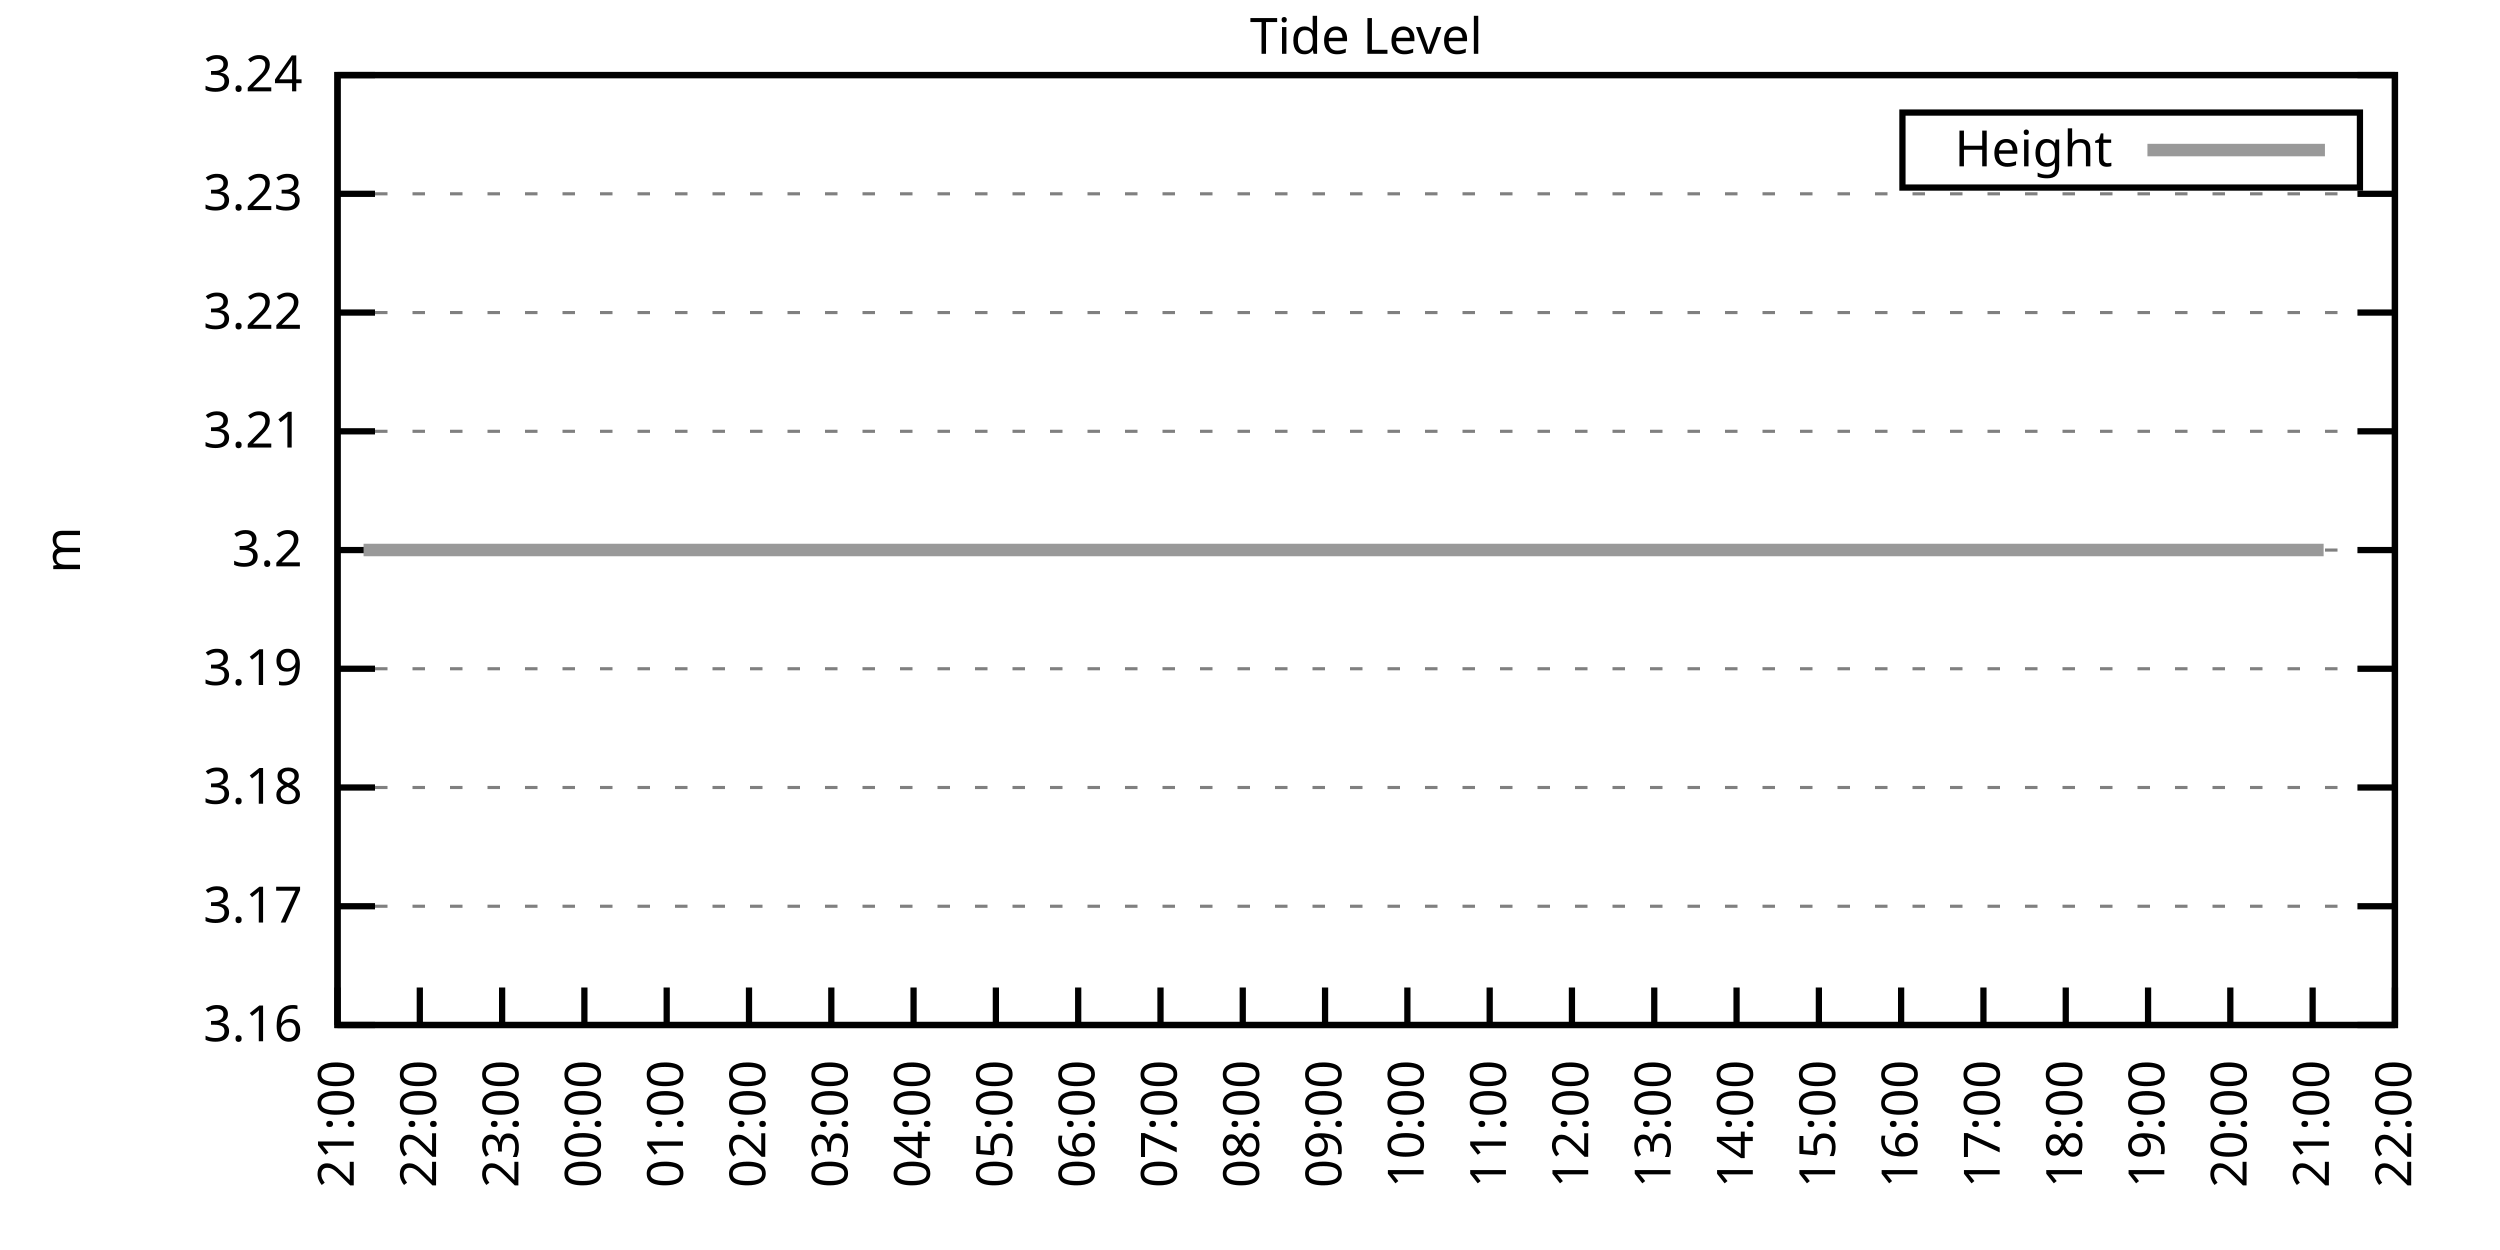
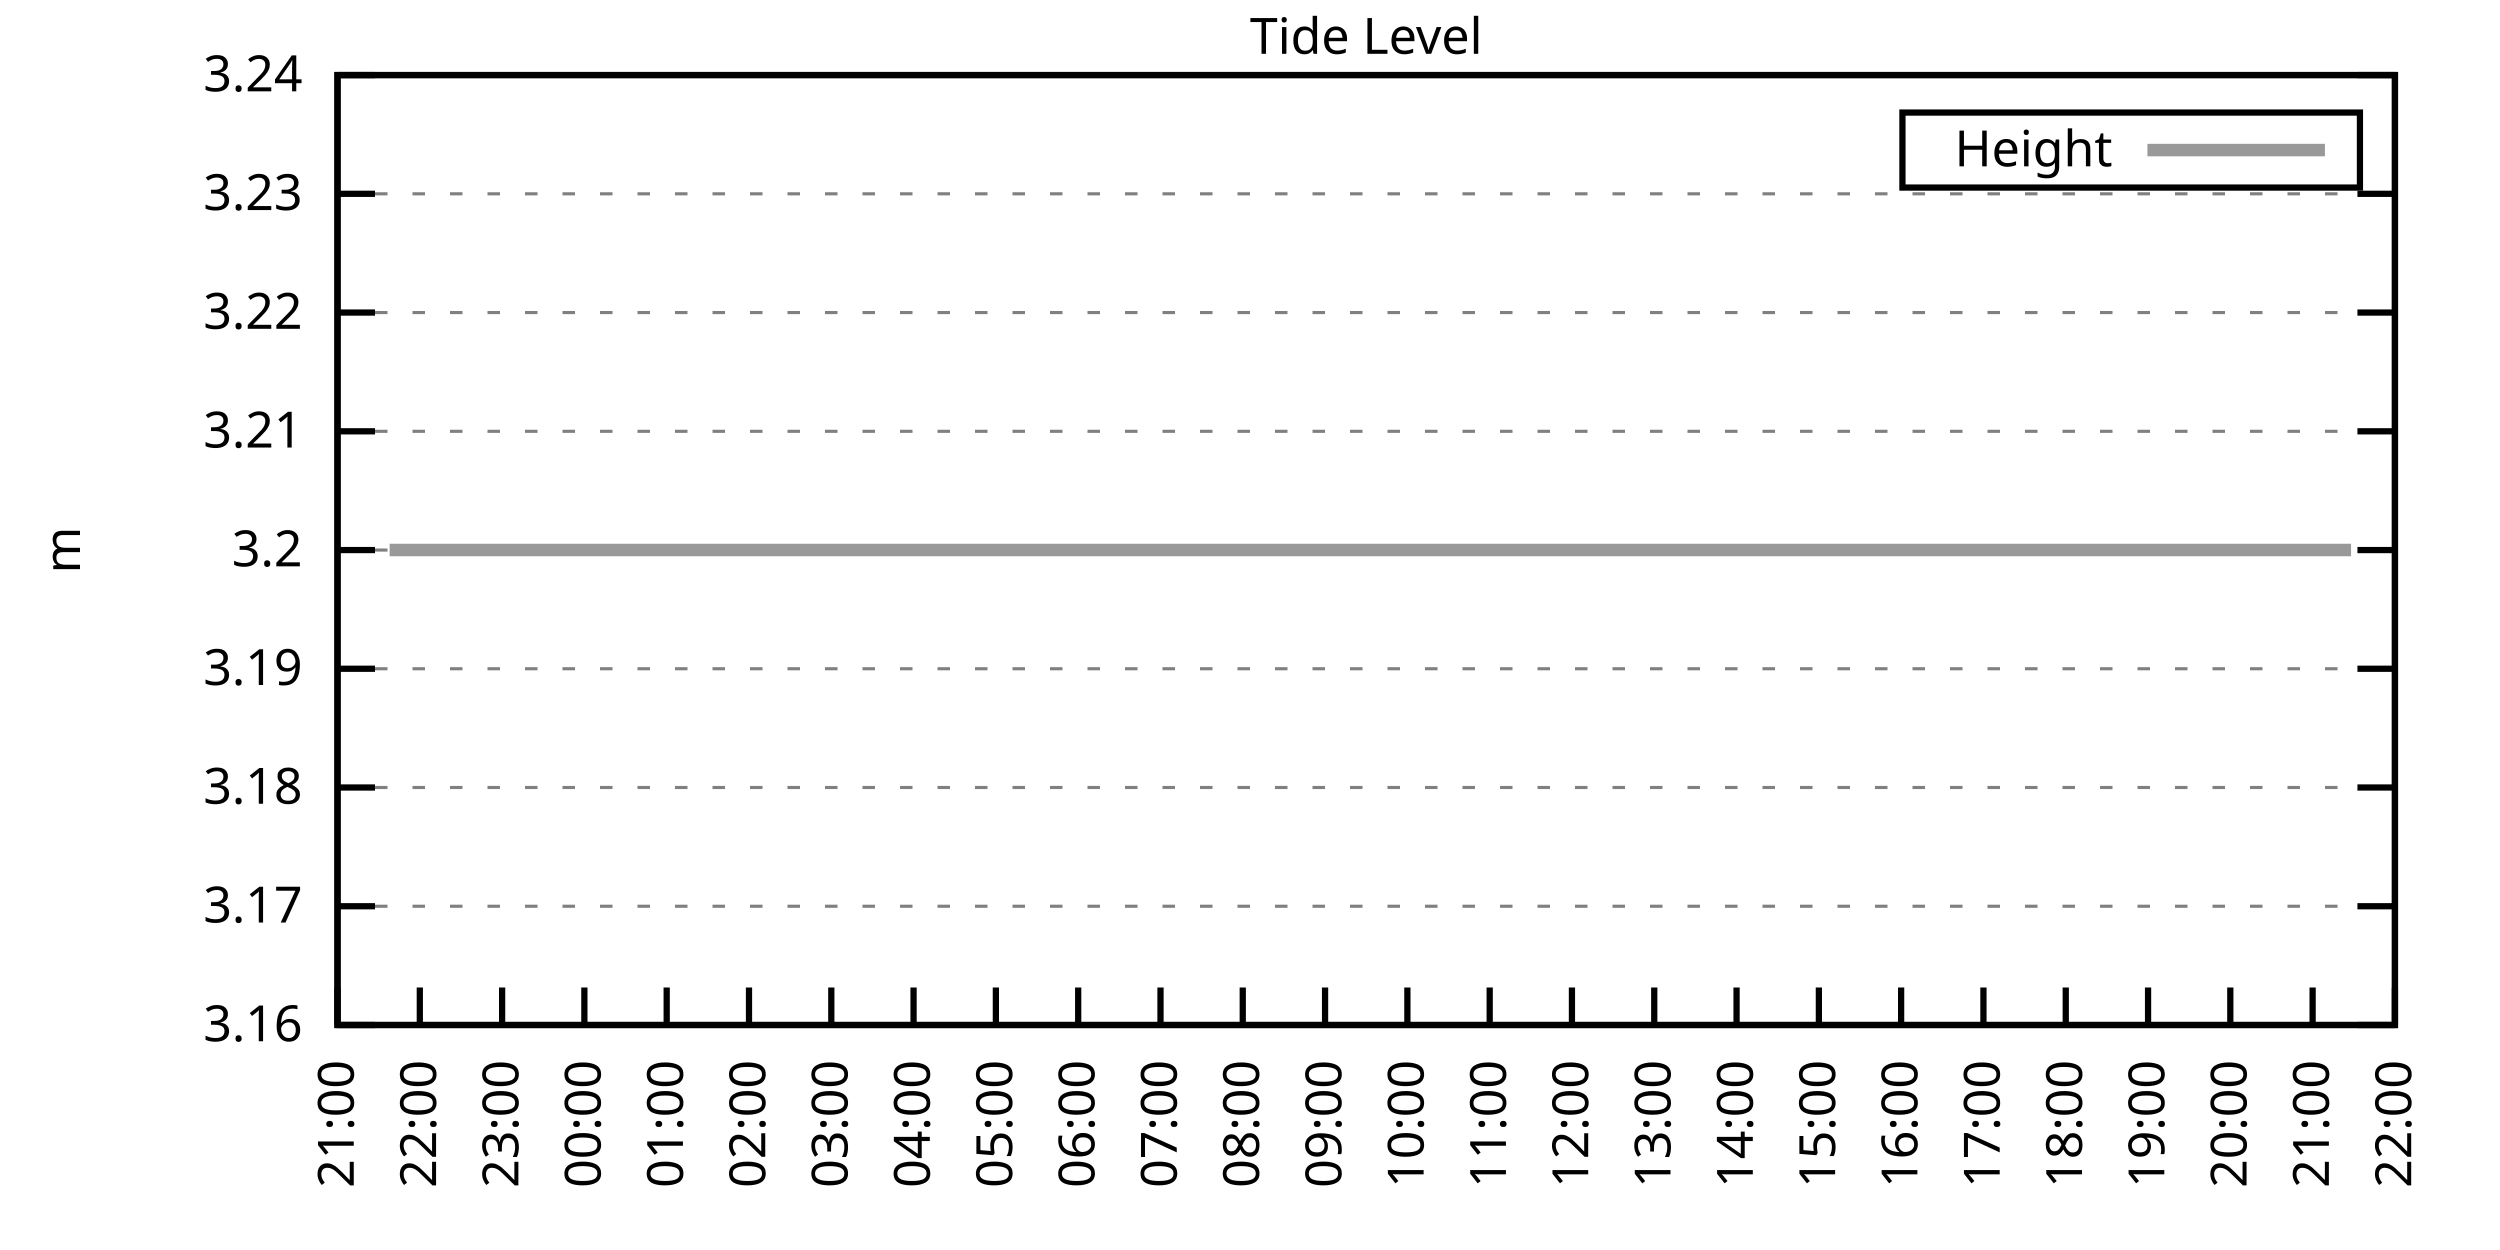
<svg xmlns="http://www.w3.org/2000/svg" xmlns:xlink="http://www.w3.org/1999/xlink" width="400" height="200" viewBox="0 0 400 200">
  <g id="gnuplot_canvas">
    <rect x="0" y="0" width="400" height="200" fill="none" />
    <defs>
      <circle id="gpDot" r="0.5" stroke-width="0.5" stroke="currentColor" />
      <path id="gpPt0" stroke-width="0.333" stroke="currentColor" d="M-1,0 h2 M0,-1 v2" />
      <path id="gpPt1" stroke-width="0.333" stroke="currentColor" d="M-1,-1 L1,1 M1,-1 L-1,1" />
      <path id="gpPt2" stroke-width="0.333" stroke="currentColor" d="M-1,0 L1,0 M0,-1 L0,1 M-1,-1 L1,1 M-1,1 L1,-1" />
      <rect id="gpPt3" stroke-width="0.333" stroke="currentColor" x="-1" y="-1" width="2" height="2" />
      <rect id="gpPt4" stroke-width="0.333" stroke="currentColor" fill="currentColor" x="-1" y="-1" width="2" height="2" />
      <circle id="gpPt5" stroke-width="0.333" stroke="currentColor" cx="0" cy="0" r="1" />
      <use xlink:href="#gpPt5" id="gpPt6" fill="currentColor" stroke="none" />
      <path id="gpPt7" stroke-width="0.333" stroke="currentColor" d="M0,-1.33 L-1.33,0.67 L1.33,0.67 z" />
      <use xlink:href="#gpPt7" id="gpPt8" fill="currentColor" stroke="none" />
      <use xlink:href="#gpPt7" id="gpPt9" stroke="currentColor" transform="rotate(180)" />
      <use xlink:href="#gpPt9" id="gpPt10" fill="currentColor" stroke="none" />
      <use xlink:href="#gpPt3" id="gpPt11" stroke="currentColor" transform="rotate(45)" />
      <use xlink:href="#gpPt11" id="gpPt12" fill="currentColor" stroke="none" />
      <path id="gpPt13" stroke-width="0.333" stroke="currentColor" d="M0,1.330 L1.265,0.411 L0.782,-1.067 L-0.782,-1.076 L-1.265,0.411 z" />
      <use xlink:href="#gpPt13" id="gpPt14" fill="currentColor" stroke="none" />
      <filter id="textbox" filterUnits="objectBoundingBox" x="0" y="0" height="1" width="1">
        <feFlood flood-color="white" flood-opacity="1" result="bgnd" />
        <feComposite in="SourceGraphic" in2="bgnd" operator="atop" />
      </filter>
      <filter id="greybox" filterUnits="objectBoundingBox" x="0" y="0" height="1" width="1">
        <feFlood flood-color="lightgrey" flood-opacity="1" result="grey" />
        <feComposite in="SourceGraphic" in2="grey" operator="atop" />
      </filter>
    </defs>
    <g fill="none" color="white" stroke="currentColor" stroke-width="1.00" stroke-linecap="butt" stroke-linejoin="miter">
</g>
    <g fill="none" color="black" stroke="currentColor" stroke-width="1.00" stroke-linecap="butt" stroke-linejoin="miter">
      <g stroke="none" shape-rendering="crispEdges">
        <polygon fill="rgb(255, 255, 255)" points="54.00,164.00 383.18,164.00 383.18,12.02 54.00,12.02 " />
      </g>
    </g>
    <g fill="none" color="black" stroke="currentColor" stroke-width="1.00" stroke-linecap="butt" stroke-linejoin="miter">
</g>
    <g fill="none" color="black" stroke="black" stroke-width="0.50" stroke-linecap="butt" stroke-linejoin="miter">
</g>
    <g fill="none" color="gray" stroke="currentColor" stroke-width="0.50" stroke-linecap="butt" stroke-linejoin="miter">
      <path stroke="gray" stroke-dasharray="2,4" class="gridline" d="M54.00,164.00 L383.19,164.00  " />
    </g>
    <g fill="none" color="gray" stroke="gray" stroke-width="1.00" stroke-linecap="butt" stroke-linejoin="miter">
</g>
    <g fill="none" color="black" stroke="currentColor" stroke-width="1.00" stroke-linecap="butt" stroke-linejoin="miter">
      <path stroke="black" d="M54.00,164.00 L60.00,164.00 M383.19,164.00 L377.19,164.00  " />
      <g transform="translate(48.40,166.60)" stroke="none" fill="black" font-family="Sans" font-size="8.00" text-anchor="end">
        <text>
          <tspan font-family="Sans"> 3.16</tspan>
        </text>
      </g>
    </g>
    <g fill="none" color="black" stroke="currentColor" stroke-width="1.00" stroke-linecap="butt" stroke-linejoin="miter">
</g>
    <g fill="none" color="black" stroke="black" stroke-width="0.50" stroke-linecap="butt" stroke-linejoin="miter">
</g>
    <g fill="none" color="gray" stroke="currentColor" stroke-width="0.50" stroke-linecap="butt" stroke-linejoin="miter">
      <path stroke="gray" stroke-dasharray="2,4" class="gridline" d="M54.00,145.00 L383.19,145.00  " />
    </g>
    <g fill="none" color="gray" stroke="gray" stroke-width="1.00" stroke-linecap="butt" stroke-linejoin="miter">
</g>
    <g fill="none" color="black" stroke="currentColor" stroke-width="1.00" stroke-linecap="butt" stroke-linejoin="miter">
      <path stroke="black" d="M54.00,145.00 L60.00,145.00 M383.19,145.00 L377.19,145.00  " />
      <g transform="translate(48.40,147.60)" stroke="none" fill="black" font-family="Sans" font-size="8.00" text-anchor="end">
        <text>
          <tspan font-family="Sans"> 3.17</tspan>
        </text>
      </g>
    </g>
    <g fill="none" color="black" stroke="currentColor" stroke-width="1.00" stroke-linecap="butt" stroke-linejoin="miter">
</g>
    <g fill="none" color="black" stroke="black" stroke-width="0.50" stroke-linecap="butt" stroke-linejoin="miter">
</g>
    <g fill="none" color="gray" stroke="currentColor" stroke-width="0.50" stroke-linecap="butt" stroke-linejoin="miter">
      <path stroke="gray" stroke-dasharray="2,4" class="gridline" d="M54.00,126.00 L383.19,126.00  " />
    </g>
    <g fill="none" color="gray" stroke="gray" stroke-width="1.00" stroke-linecap="butt" stroke-linejoin="miter">
</g>
    <g fill="none" color="black" stroke="currentColor" stroke-width="1.00" stroke-linecap="butt" stroke-linejoin="miter">
      <path stroke="black" d="M54.00,126.00 L60.00,126.00 M383.19,126.00 L377.19,126.00  " />
      <g transform="translate(48.40,128.60)" stroke="none" fill="black" font-family="Sans" font-size="8.00" text-anchor="end">
        <text>
          <tspan font-family="Sans"> 3.18</tspan>
        </text>
      </g>
    </g>
    <g fill="none" color="black" stroke="currentColor" stroke-width="1.00" stroke-linecap="butt" stroke-linejoin="miter">
</g>
    <g fill="none" color="black" stroke="black" stroke-width="0.50" stroke-linecap="butt" stroke-linejoin="miter">
</g>
    <g fill="none" color="gray" stroke="currentColor" stroke-width="0.50" stroke-linecap="butt" stroke-linejoin="miter">
      <path stroke="gray" stroke-dasharray="2,4" class="gridline" d="M54.00,107.00 L383.19,107.00  " />
    </g>
    <g fill="none" color="gray" stroke="gray" stroke-width="1.00" stroke-linecap="butt" stroke-linejoin="miter">
</g>
    <g fill="none" color="black" stroke="currentColor" stroke-width="1.00" stroke-linecap="butt" stroke-linejoin="miter">
      <path stroke="black" d="M54.00,107.00 L60.00,107.00 M383.19,107.00 L377.19,107.00  " />
      <g transform="translate(48.40,109.60)" stroke="none" fill="black" font-family="Sans" font-size="8.00" text-anchor="end">
        <text>
          <tspan font-family="Sans"> 3.19</tspan>
        </text>
      </g>
    </g>
    <g fill="none" color="black" stroke="currentColor" stroke-width="1.00" stroke-linecap="butt" stroke-linejoin="miter">
</g>
    <g fill="none" color="black" stroke="black" stroke-width="0.50" stroke-linecap="butt" stroke-linejoin="miter">
</g>
    <g fill="none" color="gray" stroke="currentColor" stroke-width="0.50" stroke-linecap="butt" stroke-linejoin="miter">
      <path stroke="gray" stroke-dasharray="2,4" class="gridline" d="M54.00,88.01 L383.19,88.01  " />
    </g>
    <g fill="none" color="gray" stroke="gray" stroke-width="1.00" stroke-linecap="butt" stroke-linejoin="miter">
</g>
    <g fill="none" color="black" stroke="currentColor" stroke-width="1.00" stroke-linecap="butt" stroke-linejoin="miter">
      <path stroke="black" d="M54.00,88.01 L60.00,88.01 M383.19,88.01 L377.19,88.01  " />
      <g transform="translate(48.40,90.61)" stroke="none" fill="black" font-family="Sans" font-size="8.00" text-anchor="end">
        <text>
          <tspan font-family="Sans"> 3.2</tspan>
        </text>
      </g>
    </g>
    <g fill="none" color="black" stroke="currentColor" stroke-width="1.00" stroke-linecap="butt" stroke-linejoin="miter">
</g>
    <g fill="none" color="black" stroke="black" stroke-width="0.50" stroke-linecap="butt" stroke-linejoin="miter">
</g>
    <g fill="none" color="gray" stroke="currentColor" stroke-width="0.50" stroke-linecap="butt" stroke-linejoin="miter">
      <path stroke="gray" stroke-dasharray="2,4" class="gridline" d="M54.00,69.01 L383.19,69.01  " />
    </g>
    <g fill="none" color="gray" stroke="gray" stroke-width="1.00" stroke-linecap="butt" stroke-linejoin="miter">
</g>
    <g fill="none" color="black" stroke="currentColor" stroke-width="1.00" stroke-linecap="butt" stroke-linejoin="miter">
      <path stroke="black" d="M54.00,69.01 L60.00,69.01 M383.19,69.01 L377.19,69.01  " />
      <g transform="translate(48.40,71.61)" stroke="none" fill="black" font-family="Sans" font-size="8.00" text-anchor="end">
        <text>
          <tspan font-family="Sans"> 3.21</tspan>
        </text>
      </g>
    </g>
    <g fill="none" color="black" stroke="currentColor" stroke-width="1.00" stroke-linecap="butt" stroke-linejoin="miter">
</g>
    <g fill="none" color="black" stroke="black" stroke-width="0.50" stroke-linecap="butt" stroke-linejoin="miter">
</g>
    <g fill="none" color="gray" stroke="currentColor" stroke-width="0.50" stroke-linecap="butt" stroke-linejoin="miter">
      <path stroke="gray" stroke-dasharray="2,4" class="gridline" d="M54.00,50.01 L383.19,50.01  " />
    </g>
    <g fill="none" color="gray" stroke="gray" stroke-width="1.00" stroke-linecap="butt" stroke-linejoin="miter">
</g>
    <g fill="none" color="black" stroke="currentColor" stroke-width="1.00" stroke-linecap="butt" stroke-linejoin="miter">
      <path stroke="black" d="M54.00,50.01 L60.00,50.01 M383.19,50.01 L377.19,50.01  " />
      <g transform="translate(48.40,52.61)" stroke="none" fill="black" font-family="Sans" font-size="8.00" text-anchor="end">
        <text>
          <tspan font-family="Sans"> 3.22</tspan>
        </text>
      </g>
    </g>
    <g fill="none" color="black" stroke="currentColor" stroke-width="1.00" stroke-linecap="butt" stroke-linejoin="miter">
</g>
    <g fill="none" color="black" stroke="black" stroke-width="0.50" stroke-linecap="butt" stroke-linejoin="miter">
</g>
    <g fill="none" color="gray" stroke="currentColor" stroke-width="0.50" stroke-linecap="butt" stroke-linejoin="miter">
      <path stroke="gray" stroke-dasharray="2,4" class="gridline" d="M54.00,31.01 L383.19,31.01  " />
    </g>
    <g fill="none" color="gray" stroke="gray" stroke-width="1.00" stroke-linecap="butt" stroke-linejoin="miter">
</g>
    <g fill="none" color="black" stroke="currentColor" stroke-width="1.00" stroke-linecap="butt" stroke-linejoin="miter">
      <path stroke="black" d="M54.00,31.01 L60.00,31.01 M383.19,31.01 L377.19,31.01  " />
      <g transform="translate(48.40,33.61)" stroke="none" fill="black" font-family="Sans" font-size="8.00" text-anchor="end">
        <text>
          <tspan font-family="Sans"> 3.23</tspan>
        </text>
      </g>
    </g>
    <g fill="none" color="black" stroke="currentColor" stroke-width="1.00" stroke-linecap="butt" stroke-linejoin="miter">
</g>
    <g fill="none" color="black" stroke="black" stroke-width="0.50" stroke-linecap="butt" stroke-linejoin="miter">
</g>
    <g fill="none" color="gray" stroke="currentColor" stroke-width="0.50" stroke-linecap="butt" stroke-linejoin="miter">
      <path stroke="gray" stroke-dasharray="2,4" class="gridline" d="M54.00,12.01 L383.19,12.01  " />
    </g>
    <g fill="none" color="gray" stroke="gray" stroke-width="1.00" stroke-linecap="butt" stroke-linejoin="miter">
</g>
    <g fill="none" color="black" stroke="currentColor" stroke-width="1.00" stroke-linecap="butt" stroke-linejoin="miter">
      <path stroke="black" d="M54.00,12.01 L60.00,12.01 M383.19,12.01 L377.19,12.01  " />
      <g transform="translate(48.40,14.61)" stroke="none" fill="black" font-family="Sans" font-size="8.00" text-anchor="end">
        <text>
          <tspan font-family="Sans"> 3.24</tspan>
        </text>
      </g>
    </g>
    <g fill="none" color="black" stroke="currentColor" stroke-width="1.00" stroke-linecap="butt" stroke-linejoin="miter">
      <path stroke="black" d="M54.00,164.00 L54.00,158.00  " />
      <g transform="translate(56.60,169.60) rotate(270.00)" stroke="none" fill="black" font-family="Sans" font-size="8.00" text-anchor="end">
        <text>
          <tspan font-family="Sans">21:00</tspan>
        </text>
      </g>
    </g>
    <g fill="none" color="black" stroke="currentColor" stroke-width="1.00" stroke-linecap="butt" stroke-linejoin="miter">
      <path stroke="black" d="M67.17,164.00 L67.17,158.00  " />
      <g transform="translate(69.77,169.60) rotate(270.00)" stroke="none" fill="black" font-family="Sans" font-size="8.00" text-anchor="end">
        <text>
          <tspan font-family="Sans">22:00</tspan>
        </text>
      </g>
    </g>
    <g fill="none" color="black" stroke="currentColor" stroke-width="1.00" stroke-linecap="butt" stroke-linejoin="miter">
      <path stroke="black" d="M80.34,164.00 L80.34,158.00  " />
      <g transform="translate(82.94,169.60) rotate(270.00)" stroke="none" fill="black" font-family="Sans" font-size="8.00" text-anchor="end">
        <text>
          <tspan font-family="Sans">23:00</tspan>
        </text>
      </g>
    </g>
    <g fill="none" color="black" stroke="currentColor" stroke-width="1.00" stroke-linecap="butt" stroke-linejoin="miter">
      <path stroke="black" d="M93.50,164.00 L93.50,158.00  " />
      <g transform="translate(96.10,169.60) rotate(270.00)" stroke="none" fill="black" font-family="Sans" font-size="8.00" text-anchor="end">
        <text>
          <tspan font-family="Sans">00:00</tspan>
        </text>
      </g>
    </g>
    <g fill="none" color="black" stroke="currentColor" stroke-width="1.00" stroke-linecap="butt" stroke-linejoin="miter">
      <path stroke="black" d="M106.67,164.00 L106.67,158.00  " />
      <g transform="translate(109.27,169.60) rotate(270.00)" stroke="none" fill="black" font-family="Sans" font-size="8.00" text-anchor="end">
        <text>
          <tspan font-family="Sans">01:00</tspan>
        </text>
      </g>
    </g>
    <g fill="none" color="black" stroke="currentColor" stroke-width="1.00" stroke-linecap="butt" stroke-linejoin="miter">
      <path stroke="black" d="M119.84,164.00 L119.84,158.00  " />
      <g transform="translate(122.44,169.60) rotate(270.00)" stroke="none" fill="black" font-family="Sans" font-size="8.00" text-anchor="end">
        <text>
          <tspan font-family="Sans">02:00</tspan>
        </text>
      </g>
    </g>
    <g fill="none" color="black" stroke="currentColor" stroke-width="1.00" stroke-linecap="butt" stroke-linejoin="miter">
      <path stroke="black" d="M133.01,164.00 L133.01,158.00  " />
      <g transform="translate(135.61,169.60) rotate(270.00)" stroke="none" fill="black" font-family="Sans" font-size="8.00" text-anchor="end">
        <text>
          <tspan font-family="Sans">03:00</tspan>
        </text>
      </g>
    </g>
    <g fill="none" color="black" stroke="currentColor" stroke-width="1.00" stroke-linecap="butt" stroke-linejoin="miter">
      <path stroke="black" d="M146.17,164.00 L146.17,158.00  " />
      <g transform="translate(148.77,169.60) rotate(270.00)" stroke="none" fill="black" font-family="Sans" font-size="8.00" text-anchor="end">
        <text>
          <tspan font-family="Sans">04:00</tspan>
        </text>
      </g>
    </g>
    <g fill="none" color="black" stroke="currentColor" stroke-width="1.00" stroke-linecap="butt" stroke-linejoin="miter">
      <path stroke="black" d="M159.34,164.00 L159.34,158.00  " />
      <g transform="translate(161.94,169.60) rotate(270.00)" stroke="none" fill="black" font-family="Sans" font-size="8.00" text-anchor="end">
        <text>
          <tspan font-family="Sans">05:00</tspan>
        </text>
      </g>
    </g>
    <g fill="none" color="black" stroke="currentColor" stroke-width="1.00" stroke-linecap="butt" stroke-linejoin="miter">
      <path stroke="black" d="M172.51,164.00 L172.51,158.00  " />
      <g transform="translate(175.11,169.60) rotate(270.00)" stroke="none" fill="black" font-family="Sans" font-size="8.00" text-anchor="end">
        <text>
          <tspan font-family="Sans">06:00</tspan>
        </text>
      </g>
    </g>
    <g fill="none" color="black" stroke="currentColor" stroke-width="1.00" stroke-linecap="butt" stroke-linejoin="miter">
      <path stroke="black" d="M185.68,164.00 L185.68,158.00  " />
      <g transform="translate(188.28,169.60) rotate(270.00)" stroke="none" fill="black" font-family="Sans" font-size="8.00" text-anchor="end">
        <text>
          <tspan font-family="Sans">07:00</tspan>
        </text>
      </g>
    </g>
    <g fill="none" color="black" stroke="currentColor" stroke-width="1.00" stroke-linecap="butt" stroke-linejoin="miter">
      <path stroke="black" d="M198.84,164.00 L198.84,158.00  " />
      <g transform="translate(201.44,169.60) rotate(270.00)" stroke="none" fill="black" font-family="Sans" font-size="8.00" text-anchor="end">
        <text>
          <tspan font-family="Sans">08:00</tspan>
        </text>
      </g>
    </g>
    <g fill="none" color="black" stroke="currentColor" stroke-width="1.00" stroke-linecap="butt" stroke-linejoin="miter">
      <path stroke="black" d="M212.01,164.00 L212.01,158.00  " />
      <g transform="translate(214.61,169.60) rotate(270.00)" stroke="none" fill="black" font-family="Sans" font-size="8.00" text-anchor="end">
        <text>
          <tspan font-family="Sans">09:00</tspan>
        </text>
      </g>
    </g>
    <g fill="none" color="black" stroke="currentColor" stroke-width="1.00" stroke-linecap="butt" stroke-linejoin="miter">
      <path stroke="black" d="M225.18,164.00 L225.18,158.00  " />
      <g transform="translate(227.78,169.60) rotate(270.00)" stroke="none" fill="black" font-family="Sans" font-size="8.00" text-anchor="end">
        <text>
          <tspan font-family="Sans">10:00</tspan>
        </text>
      </g>
    </g>
    <g fill="none" color="black" stroke="currentColor" stroke-width="1.00" stroke-linecap="butt" stroke-linejoin="miter">
      <path stroke="black" d="M238.35,164.00 L238.35,158.00  " />
      <g transform="translate(240.95,169.60) rotate(270.00)" stroke="none" fill="black" font-family="Sans" font-size="8.00" text-anchor="end">
        <text>
          <tspan font-family="Sans">11:00</tspan>
        </text>
      </g>
    </g>
    <g fill="none" color="black" stroke="currentColor" stroke-width="1.00" stroke-linecap="butt" stroke-linejoin="miter">
      <path stroke="black" d="M251.51,164.00 L251.51,158.00  " />
      <g transform="translate(254.11,169.60) rotate(270.00)" stroke="none" fill="black" font-family="Sans" font-size="8.00" text-anchor="end">
        <text>
          <tspan font-family="Sans">12:00</tspan>
        </text>
      </g>
    </g>
    <g fill="none" color="black" stroke="currentColor" stroke-width="1.00" stroke-linecap="butt" stroke-linejoin="miter">
      <path stroke="black" d="M264.68,164.00 L264.68,158.00  " />
      <g transform="translate(267.28,169.60) rotate(270.00)" stroke="none" fill="black" font-family="Sans" font-size="8.00" text-anchor="end">
        <text>
          <tspan font-family="Sans">13:00</tspan>
        </text>
      </g>
    </g>
    <g fill="none" color="black" stroke="currentColor" stroke-width="1.00" stroke-linecap="butt" stroke-linejoin="miter">
      <path stroke="black" d="M277.85,164.00 L277.85,158.00  " />
      <g transform="translate(280.45,169.60) rotate(270.00)" stroke="none" fill="black" font-family="Sans" font-size="8.00" text-anchor="end">
        <text>
          <tspan font-family="Sans">14:00</tspan>
        </text>
      </g>
    </g>
    <g fill="none" color="black" stroke="currentColor" stroke-width="1.00" stroke-linecap="butt" stroke-linejoin="miter">
      <path stroke="black" d="M291.02,164.00 L291.02,158.00  " />
      <g transform="translate(293.62,169.60) rotate(270.00)" stroke="none" fill="black" font-family="Sans" font-size="8.00" text-anchor="end">
        <text>
          <tspan font-family="Sans">15:00</tspan>
        </text>
      </g>
    </g>
    <g fill="none" color="black" stroke="currentColor" stroke-width="1.00" stroke-linecap="butt" stroke-linejoin="miter">
      <path stroke="black" d="M304.18,164.00 L304.18,158.00  " />
      <g transform="translate(306.78,169.60) rotate(270.00)" stroke="none" fill="black" font-family="Sans" font-size="8.00" text-anchor="end">
        <text>
          <tspan font-family="Sans">16:00</tspan>
        </text>
      </g>
    </g>
    <g fill="none" color="black" stroke="currentColor" stroke-width="1.00" stroke-linecap="butt" stroke-linejoin="miter">
      <path stroke="black" d="M317.35,164.00 L317.35,158.00  " />
      <g transform="translate(319.95,169.60) rotate(270.00)" stroke="none" fill="black" font-family="Sans" font-size="8.00" text-anchor="end">
        <text>
          <tspan font-family="Sans">17:00</tspan>
        </text>
      </g>
    </g>
    <g fill="none" color="black" stroke="currentColor" stroke-width="1.00" stroke-linecap="butt" stroke-linejoin="miter">
      <path stroke="black" d="M330.52,164.00 L330.52,158.00  " />
      <g transform="translate(333.12,169.60) rotate(270.00)" stroke="none" fill="black" font-family="Sans" font-size="8.00" text-anchor="end">
        <text>
          <tspan font-family="Sans">18:00</tspan>
        </text>
      </g>
    </g>
    <g fill="none" color="black" stroke="currentColor" stroke-width="1.00" stroke-linecap="butt" stroke-linejoin="miter">
      <path stroke="black" d="M343.69,164.00 L343.69,158.00  " />
      <g transform="translate(346.29,169.60) rotate(270.00)" stroke="none" fill="black" font-family="Sans" font-size="8.00" text-anchor="end">
        <text>
          <tspan font-family="Sans">19:00</tspan>
        </text>
      </g>
    </g>
    <g fill="none" color="black" stroke="currentColor" stroke-width="1.00" stroke-linecap="butt" stroke-linejoin="miter">
      <path stroke="black" d="M356.85,164.00 L356.85,158.00  " />
      <g transform="translate(359.45,169.60) rotate(270.00)" stroke="none" fill="black" font-family="Sans" font-size="8.00" text-anchor="end">
        <text>
          <tspan font-family="Sans">20:00</tspan>
        </text>
      </g>
    </g>
    <g fill="none" color="black" stroke="currentColor" stroke-width="1.00" stroke-linecap="butt" stroke-linejoin="miter">
      <path stroke="black" d="M370.02,164.00 L370.02,158.00  " />
      <g transform="translate(372.62,169.60) rotate(270.00)" stroke="none" fill="black" font-family="Sans" font-size="8.00" text-anchor="end">
        <text>
          <tspan font-family="Sans">21:00</tspan>
        </text>
      </g>
    </g>
    <g fill="none" color="black" stroke="currentColor" stroke-width="1.00" stroke-linecap="butt" stroke-linejoin="miter">
      <path stroke="black" d="M383.19,164.00 L383.19,158.00  " />
      <g transform="translate(385.79,169.60) rotate(270.00)" stroke="none" fill="black" font-family="Sans" font-size="8.00" text-anchor="end">
        <text>
          <tspan font-family="Sans">22:00</tspan>
        </text>
      </g>
    </g>
    <g fill="none" color="black" stroke="currentColor" stroke-width="1.00" stroke-linecap="butt" stroke-linejoin="miter">
</g>
    <g fill="none" color="black" stroke="currentColor" stroke-width="1.00" stroke-linecap="butt" stroke-linejoin="miter">
      <path stroke="black" d="M54.00,12.01 L54.00,164.00 L383.19,164.00 L383.19,12.01 L54.00,12.01 Z  " />
    </g>
    <g fill="none" color="black" stroke="currentColor" stroke-width="1.00" stroke-linecap="butt" stroke-linejoin="miter">
</g>
    <g fill="none" color="black" stroke="currentColor" stroke-width="1.00" stroke-linecap="butt" stroke-linejoin="miter">
      <path stroke="black" d="M304.39,30.01 L304.39,18.01 L377.59,18.01 L377.59,30.01 L304.39,30.01 Z  " />
    </g>
    <g id="Tide_level_plot_1">
      <g fill="none" color="white" stroke="black" stroke-width="2.00" stroke-linecap="butt" stroke-linejoin="miter">
</g>
      <g fill="none" color="black" stroke="currentColor" stroke-width="2.00" stroke-linecap="butt" stroke-linejoin="miter">
        <g transform="translate(337.99,26.61)" stroke="none" fill="black" font-family="Sans" font-size="8.00" text-anchor="end">
          <text>
            <tspan font-family="Sans">Height</tspan>
          </text>
        </g>
      </g>
      <g fill="none" color="black" stroke="currentColor" stroke-width="2.00" stroke-linecap="butt" stroke-linejoin="miter">
-         <path stroke="rgb(153, 153, 153)" d="M343.59,24.01 L371.99,24.01 M58.17,88.00 L60.14,88.00 L62.34,88.00 L64.75,88.00 L66.73,88.00 L68.92,88.00   L70.90,88.00 L73.31,88.00 L75.73,88.00 L77.70,88.00 L79.90,88.00 L82.31,88.00 L84.50,88.00 L86.70,88.00   L88.89,88.00 L91.09,88.00 L93.06,88.00 L95.48,88.00 L97.45,88.00 L99.87,88.00 L102.06,88.00 L104.26,88.00   L106.45,88.00 L108.21,88.00 L110.84,88.00 L113.03,88.00 L115.01,88.00 L117.20,88.00 L119.40,88.00 L121.81,88.00   L124.01,88.00 L125.98,88.00 L128.18,88.00 L130.59,88.00 L132.79,88.00 L134.76,88.00 L137.18,88.00 L139.15,88.00   L141.56,88.00 L143.54,88.00 L145.73,88.00 L147.93,88.00 L150.34,88.00 L152.32,88.00 L154.73,88.00 L156.93,88.00   L159.12,88.00 L161.32,88.00 L163.29,88.00 L165.71,88.00 L167.90,88.00 L170.09,88.00 L172.29,88.00 L174.26,88.00   L176.68,88.00 L178.87,88.00 L180.85,88.00 L183.04,88.00 L185.46,88.00 L187.43,88.00 L189.85,88.00 L191.82,88.00   L194.23,88.00 L196.21,88.00 L198.40,88.00 L200.60,88.00 L203.01,88.00 L204.77,88.00 L207.40,88.00 L209.60,88.00   L211.79,88.00 L213.77,88.00 L216.18,88.00 L218.38,88.00 L220.57,88.00 L222.76,88.00 L224.74,88.00 L227.15,88.00   L229.13,88.00 L231.54,88.00 L233.74,88.00 L235.93,88.00 L238.13,88.00 L240.10,88.00 L242.30,88.00 L244.71,88.00   L246.69,88.00 L249.10,88.00 L251.08,88.00 L253.49,88.00 L255.24,88.00 L257.66,88.00 L259.85,88.00 L261.83,88.00   L264.24,88.00 L266.66,88.00 L268.85,88.00 L270.61,88.00 L273.02,88.00 L275.00,88.00 L277.41,88.00 L279.82,88.00   L281.80,88.00 L284.21,88.00 L286.19,88.00 L288.60,88.00 L290.80,88.00 L292.77,88.00 L295.19,88.00 L297.38,88.00   L299.14,88.00 L301.77,88.00 L303.53,88.00 L306.16,88.00 L308.35,88.00 L310.55,88.00 L312.74,88.00 L314.94,88.00   L317.13,88.00 L319.33,88.00 L321.08,88.00 L323.50,88.00 L325.69,88.00 L328.11,88.00 L329.86,88.00 L332.28,88.00   L334.69,88.00 L336.88,88.00 L339.08,88.00 L340.83,88.00 L343.47,88.00 L345.66,88.00 L347.86,88.00 L349.61,88.00   L352.03,88.00 L354.44,88.00 L356.64,88.00 L358.39,88.00 L361.02,88.00 L363.22,88.00 L365.19,88.00 L367.61,88.00   L369.80,88.00 L371.78,88.00  " />
+         <path stroke="rgb(153, 153, 153)" d="M343.59,24.01 L371.99,24.01 M62.34,88.00 L64.75,88.00 L66.73,88.00 L68.92,88.00 L70.90,88.00 L73.31,88.00   L75.73,88.00 L77.70,88.00 L79.90,88.00 L82.31,88.00 L84.50,88.00 L86.70,88.00 L88.89,88.00 L91.09,88.00   L93.06,88.00 L95.48,88.00 L97.45,88.00 L99.87,88.00 L102.06,88.00 L104.26,88.00 L106.45,88.00 L108.21,88.00   L110.84,88.00 L113.03,88.00 L115.01,88.00 L117.20,88.00 L119.40,88.00 L121.81,88.00 L124.01,88.00 L125.98,88.00   L128.18,88.00 L130.59,88.00 L132.79,88.00 L134.76,88.00 L137.18,88.00 L139.15,88.00 L141.56,88.00 L143.54,88.00   L145.73,88.00 L147.93,88.00 L150.34,88.00 L152.32,88.00 L154.73,88.00 L156.93,88.00 L159.12,88.00 L161.32,88.00   L163.29,88.00 L165.71,88.00 L167.90,88.00 L170.09,88.00 L172.29,88.00 L174.26,88.00 L176.68,88.00 L178.87,88.00   L180.85,88.00 L183.04,88.00 L185.46,88.00 L187.43,88.00 L189.85,88.00 L191.82,88.00 L194.23,88.00 L196.21,88.00   L198.40,88.00 L200.60,88.00 L203.01,88.00 L204.77,88.00 L207.40,88.00 L209.60,88.00 L211.79,88.00 L213.77,88.00   L216.18,88.00 L218.38,88.00 L220.57,88.00 L222.76,88.00 L224.74,88.00 L227.15,88.00 L229.13,88.00 L231.54,88.00   L233.74,88.00 L235.93,88.00 L238.13,88.00 L240.10,88.00 L242.30,88.00 L244.71,88.00 L246.69,88.00 L249.10,88.00   L251.08,88.00 L253.49,88.00 L255.24,88.00 L257.66,88.00 L259.85,88.00 L261.83,88.00 L264.24,88.00 L266.66,88.00   L268.85,88.00 L270.61,88.00 L273.02,88.00 L275.00,88.00 L277.41,88.00 L279.82,88.00 L281.80,88.00 L284.21,88.00   L286.19,88.00 L288.60,88.00 L290.80,88.00 L292.77,88.00 L295.19,88.00 L297.38,88.00 L299.14,88.00 L301.77,88.00   L303.53,88.00 L306.16,88.00 L308.35,88.00 L310.55,88.00 L312.74,88.00 L314.94,88.00 L317.13,88.00 L319.33,88.00   L321.08,88.00 L323.50,88.00 L325.69,88.00 L328.11,88.00 L329.86,88.00 L332.28,88.00 L334.69,88.00 L336.88,88.00   L339.08,88.00 L340.83,88.00 L343.47,88.00 L345.66,88.00 L347.86,88.00 L349.61,88.00 L352.03,88.00 L354.44,88.00   L356.64,88.00 L358.39,88.00 L361.02,88.00 L363.22,88.00 L365.19,88.00 L367.61,88.00 L369.80,88.00 L371.78,88.00   L373.97,88.00 L376.17,88.00  " />
      </g>
    </g>
    <g fill="none" color="black" stroke="currentColor" stroke-width="2.00" stroke-linecap="butt" stroke-linejoin="miter">
</g>
    <g fill="none" color="black" stroke="black" stroke-width="1.00" stroke-linecap="butt" stroke-linejoin="miter">
</g>
    <g fill="none" color="black" stroke="currentColor" stroke-width="1.00" stroke-linecap="butt" stroke-linejoin="miter">
      <path stroke="black" d="M54.00,12.01 L54.00,164.00 L383.19,164.00 L383.19,12.01 L54.00,12.01 Z  " />
      <g transform="translate(12.80,88.01) rotate(270.00)" stroke="none" fill="black" font-family="Sans" font-size="8.00" text-anchor="middle">
        <text>
          <tspan font-family="Sans">m</tspan>
        </text>
      </g>
    </g>
    <g fill="none" color="black" stroke="currentColor" stroke-width="1.00" stroke-linecap="butt" stroke-linejoin="miter">
</g>
    <g fill="none" color="black" stroke="currentColor" stroke-width="1.00" stroke-linecap="butt" stroke-linejoin="miter">
      <g transform="translate(218.59,8.61)" stroke="none" fill="black" font-family="Sans" font-size="8.00" text-anchor="middle">
        <text>
          <tspan font-family="Sans">Tide Level</tspan>
        </text>
      </g>
    </g>
    <g fill="none" color="black" stroke="currentColor" stroke-width="1.00" stroke-linecap="butt" stroke-linejoin="miter">
</g>
  </g>
</svg>
